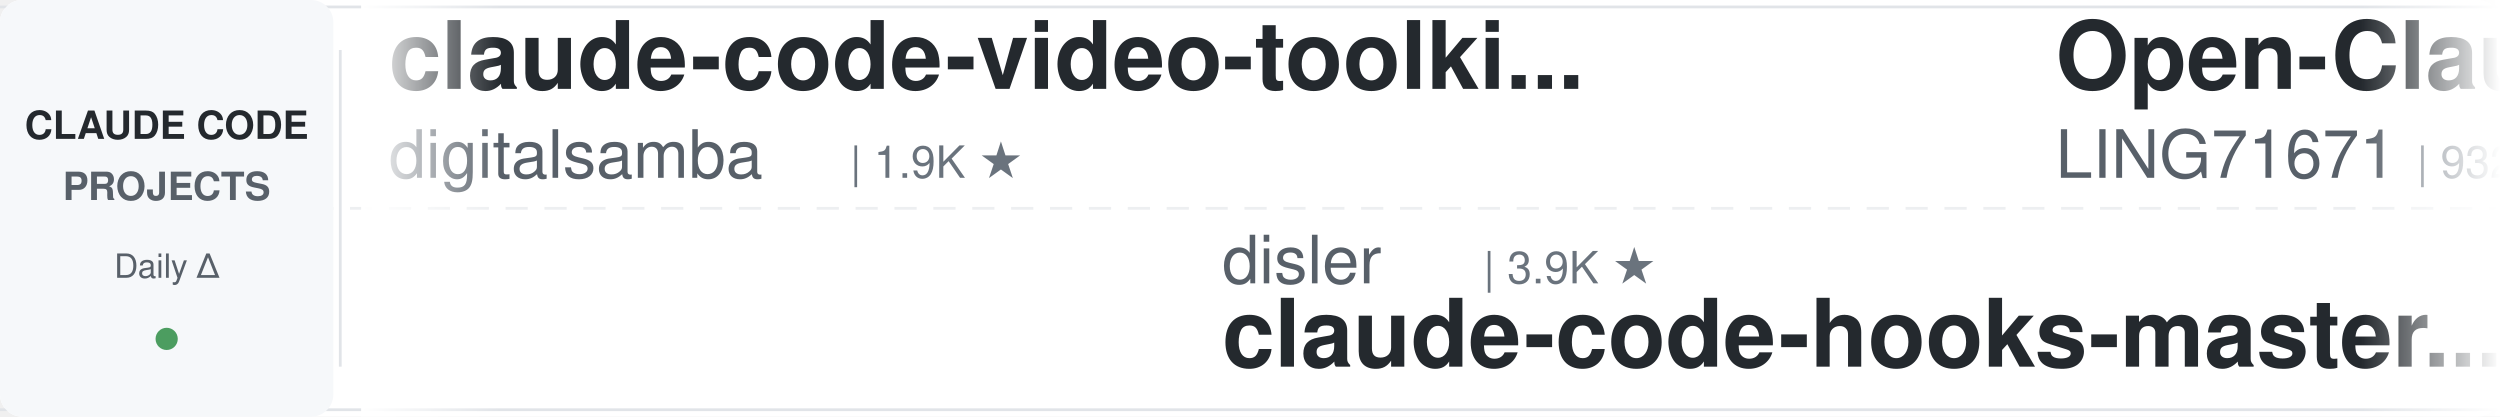
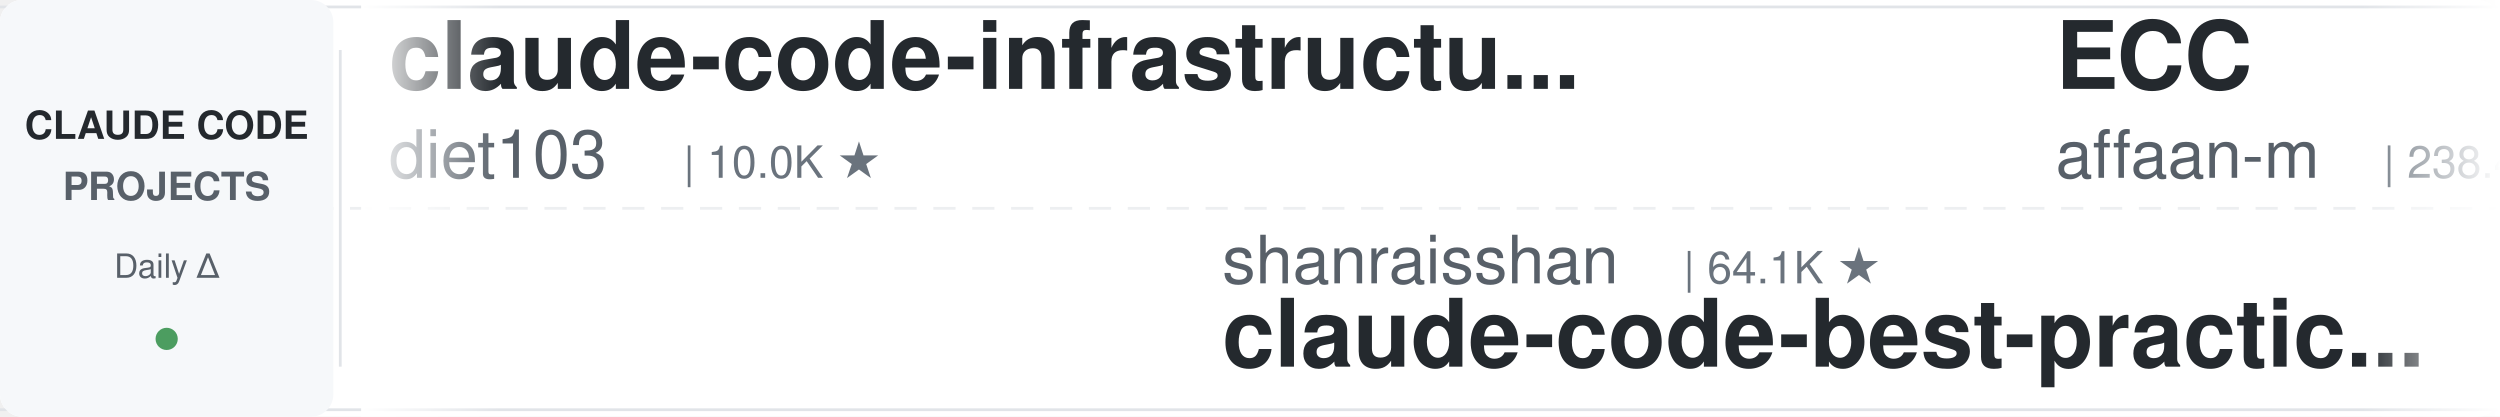
<svg xmlns="http://www.w3.org/2000/svg" width="900" height="150">
  <defs>
    <linearGradient id="leftFade" x1="0%" y1="0%" x2="100%" y2="0%">
      <stop offset="0%" style="stop-color:#ffffff;stop-opacity:1" />
      <stop offset="100%" style="stop-color:#ffffff;stop-opacity:0" />
    </linearGradient>
    <linearGradient id="rightFade" x1="0%" y1="0%" x2="100%" y2="0%">
      <stop offset="0%" style="stop-color:#ffffff;stop-opacity:0" />
      <stop offset="100%" style="stop-color:#ffffff;stop-opacity:1" />
    </linearGradient>
  </defs>
  <rect width="900" height="150" fill="#ffffff" rx="8" />
  <rect x="0" y="2" width="900" height="1" fill="#e1e4e8" />
  <rect x="0" y="147" width="900" height="1" fill="#e1e4e8" />
  <line x1="0" y1="75" x2="900" y2="75" stroke="#e1e4e8" stroke-width="1" stroke-dasharray="8 6" opacity="0.6" />
  <rect x="0" y="0" width="120" height="150" fill="#f6f8fa" rx="8" />
  <text x="60" y="50" font-family="-apple-system, BlinkMacSystemFont, 'Segoe UI', Helvetica, Arial, sans-serif" font-size="14" font-weight="600" fill="#24292e" text-anchor="middle">CLAUDE CODE</text>
  <text x="60" y="72" font-family="-apple-system, BlinkMacSystemFont, 'Segoe UI', Helvetica, Arial, sans-serif" font-size="14" font-weight="600" fill="#586069" text-anchor="middle">PROJECTS</text>
  <text x="60" y="100" font-family="-apple-system, BlinkMacSystemFont, 'Segoe UI', Helvetica, Arial, sans-serif" font-size="12" font-weight="500" fill="#586069" text-anchor="middle">Daily Δ</text>
  <circle cx="60" cy="122" r="4" fill="#22863a" opacity="0.8" />
  <rect x="122" y="18" width="1" height="114" fill="#e1e4e8" />
  <clipPath id="tickerClip">
    <rect x="130" y="0" width="770" height="150" />
  </clipPath>
  <g clip-path="url(#tickerClip)">
    <g id="tickerItems">
      <animateTransform attributeName="transform" attributeType="XML" type="translate" from="0 0" to="-3000 0" dur="54s" repeatCount="indefinite" />
      <g transform="translate(0, 0)">
-         <text x="140" y="32" font-family="-apple-system, BlinkMacSystemFont, 'Segoe UI', Helvetica, Arial, sans-serif" font-size="34" font-weight="600" fill="#24292e">claude-code-video-toolki...</text>
-         <text x="140" y="64" font-family="-apple-system, BlinkMacSystemFont, 'Segoe UI', Helvetica, Arial, sans-serif" font-size="24" font-weight="400" fill="#586069">digitalsamba</text>
-         <text x="306" y="64" font-family="-apple-system, BlinkMacSystemFont, 'Segoe UI', Helvetica, Arial, sans-serif" font-size="16" font-weight="500" fill="#6a737d">| 1.9K ★</text>
+         <text x="140" y="32" font-family="-apple-system, BlinkMacSystemFont, 'Segoe UI', Helvetica, Arial, sans-serif" font-size="34" font-weight="600" fill="#24292e">claude-code-infrastructu...</text>
+         <text x="140" y="64" font-family="-apple-system, BlinkMacSystemFont, 'Segoe UI', Helvetica, Arial, sans-serif" font-size="24" font-weight="400" fill="#586069">diet103</text>
+         <text x="246" y="64" font-family="-apple-system, BlinkMacSystemFont, 'Segoe UI', Helvetica, Arial, sans-serif" font-size="16" font-weight="500" fill="#6a737d">| 10.0K ★</text>
      </g>
      <g transform="translate(300, 0)">
-         <text x="140" y="102" font-family="-apple-system, BlinkMacSystemFont, 'Segoe UI', Helvetica, Arial, sans-serif" font-size="24" font-weight="400" fill="#586069">disler</text>
-         <text x="234" y="102" font-family="-apple-system, BlinkMacSystemFont, 'Segoe UI', Helvetica, Arial, sans-serif" font-size="16" font-weight="500" fill="#6a737d">| 3.9K ★</text>
-         <text x="140" y="132" font-family="-apple-system, BlinkMacSystemFont, 'Segoe UI', Helvetica, Arial, sans-serif" font-size="34" font-weight="600" fill="#24292e">claude-code-hooks-master...</text>
+         <text x="140" y="102" font-family="-apple-system, BlinkMacSystemFont, 'Segoe UI', Helvetica, Arial, sans-serif" font-size="24" font-weight="400" fill="#586069">shanraisshan</text>
+         <text x="306" y="102" font-family="-apple-system, BlinkMacSystemFont, 'Segoe UI', Helvetica, Arial, sans-serif" font-size="16" font-weight="500" fill="#6a737d">| 64.1K ★</text>
+         <text x="140" y="132" font-family="-apple-system, BlinkMacSystemFont, 'Segoe UI', Helvetica, Arial, sans-serif" font-size="34" font-weight="600" fill="#24292e">claude-code-best-practic...</text>
      </g>
      <g transform="translate(600, 0)">
-         <text x="140" y="32" font-family="-apple-system, BlinkMacSystemFont, 'Segoe UI', Helvetica, Arial, sans-serif" font-size="34" font-weight="600" fill="#24292e">Open-ClaudeCode</text>
-         <text x="140" y="64" font-family="-apple-system, BlinkMacSystemFont, 'Segoe UI', Helvetica, Arial, sans-serif" font-size="24" font-weight="400" fill="#586069">LING71671</text>
-         <text x="270" y="64" font-family="-apple-system, BlinkMacSystemFont, 'Segoe UI', Helvetica, Arial, sans-serif" font-size="16" font-weight="500" fill="#6a737d">| 932 ★</text>
+         <text x="140" y="32" font-family="-apple-system, BlinkMacSystemFont, 'Segoe UI', Helvetica, Arial, sans-serif" font-size="34" font-weight="600" fill="#24292e">ECC</text>
+         <text x="140" y="64" font-family="-apple-system, BlinkMacSystemFont, 'Segoe UI', Helvetica, Arial, sans-serif" font-size="24" font-weight="400" fill="#586069">affaan-m</text>
+         <text x="258" y="64" font-family="-apple-system, BlinkMacSystemFont, 'Segoe UI', Helvetica, Arial, sans-serif" font-size="16" font-weight="500" fill="#6a737d">| 238.4K ★</text>
      </g>
      <g transform="translate(900, 0)">
-         <text x="140" y="102" font-family="-apple-system, BlinkMacSystemFont, 'Segoe UI', Helvetica, Arial, sans-serif" font-size="24" font-weight="400" fill="#586069">shareAI-lab</text>
-         <text x="294" y="102" font-family="-apple-system, BlinkMacSystemFont, 'Segoe UI', Helvetica, Arial, sans-serif" font-size="16" font-weight="500" fill="#6a737d">| 73.4K ★</text>
-         <text x="140" y="132" font-family="-apple-system, BlinkMacSystemFont, 'Segoe UI', Helvetica, Arial, sans-serif" font-size="34" font-weight="600" fill="#24292e">learn-claude-code</text>
+         <text x="140" y="102" font-family="-apple-system, BlinkMacSystemFont, 'Segoe UI', Helvetica, Arial, sans-serif" font-size="24" font-weight="400" fill="#586069">1rgs</text>
+         <text x="210" y="102" font-family="-apple-system, BlinkMacSystemFont, 'Segoe UI', Helvetica, Arial, sans-serif" font-size="16" font-weight="500" fill="#6a737d">| 3.7K ★</text>
+         <text x="140" y="132" font-family="-apple-system, BlinkMacSystemFont, 'Segoe UI', Helvetica, Arial, sans-serif" font-size="34" font-weight="600" fill="#24292e">claude-code-proxy</text>
      </g>
      <g transform="translate(1200, 0)">
-         <text x="140" y="32" font-family="-apple-system, BlinkMacSystemFont, 'Segoe UI', Helvetica, Arial, sans-serif" font-size="34" font-weight="600" fill="#24292e">claude-code-transcripts</text>
-         <text x="140" y="64" font-family="-apple-system, BlinkMacSystemFont, 'Segoe UI', Helvetica, Arial, sans-serif" font-size="24" font-weight="400" fill="#586069">simonw</text>
-         <text x="234" y="64" font-family="-apple-system, BlinkMacSystemFont, 'Segoe UI', Helvetica, Arial, sans-serif" font-size="16" font-weight="500" fill="#6a737d">| 1.7K ★</text>
+         <text x="140" y="32" font-family="-apple-system, BlinkMacSystemFont, 'Segoe UI', Helvetica, Arial, sans-serif" font-size="34" font-weight="600" fill="#24292e">claude-code-reverse</text>
+         <text x="140" y="64" font-family="-apple-system, BlinkMacSystemFont, 'Segoe UI', Helvetica, Arial, sans-serif" font-size="24" font-weight="400" fill="#586069">Yuyz0112</text>
+         <text x="258" y="64" font-family="-apple-system, BlinkMacSystemFont, 'Segoe UI', Helvetica, Arial, sans-serif" font-size="16" font-weight="500" fill="#6a737d">| 2.4K ★</text>
      </g>
      <g transform="translate(1500, 0)">
-         <text x="140" y="102" font-family="-apple-system, BlinkMacSystemFont, 'Segoe UI', Helvetica, Arial, sans-serif" font-size="24" font-weight="400" fill="#586069">multica-ai</text>
-         <text x="282" y="102" font-family="-apple-system, BlinkMacSystemFont, 'Segoe UI', Helvetica, Arial, sans-serif" font-size="16" font-weight="500" fill="#6a737d">| 200.2K ★</text>
-         <text x="140" y="132" font-family="-apple-system, BlinkMacSystemFont, 'Segoe UI', Helvetica, Arial, sans-serif" font-size="34" font-weight="600" fill="#24292e">andrej-karpathy-skills</text>
+         <text x="140" y="102" font-family="-apple-system, BlinkMacSystemFont, 'Segoe UI', Helvetica, Arial, sans-serif" font-size="24" font-weight="400" fill="#586069">andrew-kramer-inno</text>
+         <text x="378" y="102" font-family="-apple-system, BlinkMacSystemFont, 'Segoe UI', Helvetica, Arial, sans-serif" font-size="16" font-weight="500" fill="#6a737d">| 593 ★</text>
+         <text x="140" y="132" font-family="-apple-system, BlinkMacSystemFont, 'Segoe UI', Helvetica, Arial, sans-serif" font-size="34" font-weight="600" fill="#24292e">claude-code-source-build</text>
      </g>
      <g transform="translate(1800, 0)">
-         <text x="140" y="32" font-family="-apple-system, BlinkMacSystemFont, 'Segoe UI', Helvetica, Arial, sans-serif" font-size="34" font-weight="600" fill="#24292e">claude-code-workflows</text>
-         <text x="140" y="64" font-family="-apple-system, BlinkMacSystemFont, 'Segoe UI', Helvetica, Arial, sans-serif" font-size="24" font-weight="400" fill="#586069">OneRedOak</text>
-         <text x="270" y="64" font-family="-apple-system, BlinkMacSystemFont, 'Segoe UI', Helvetica, Arial, sans-serif" font-size="16" font-weight="500" fill="#6a737d">| 3.9K ★</text>
+         <text x="140" y="32" font-family="-apple-system, BlinkMacSystemFont, 'Segoe UI', Helvetica, Arial, sans-serif" font-size="34" font-weight="600" fill="#24292e">andrej-karpathy-skills</text>
+         <text x="140" y="64" font-family="-apple-system, BlinkMacSystemFont, 'Segoe UI', Helvetica, Arial, sans-serif" font-size="24" font-weight="400" fill="#586069">multica-ai</text>
+         <text x="282" y="64" font-family="-apple-system, BlinkMacSystemFont, 'Segoe UI', Helvetica, Arial, sans-serif" font-size="16" font-weight="500" fill="#6a737d">| 200.3K ★</text>
      </g>
      <g transform="translate(2100, 0)">
-         <text x="140" y="102" font-family="-apple-system, BlinkMacSystemFont, 'Segoe UI', Helvetica, Arial, sans-serif" font-size="24" font-weight="400" fill="#586069">ykdojo</text>
-         <text x="234" y="102" font-family="-apple-system, BlinkMacSystemFont, 'Segoe UI', Helvetica, Arial, sans-serif" font-size="16" font-weight="500" fill="#6a737d">| 9.6K ★</text>
-         <text x="140" y="132" font-family="-apple-system, BlinkMacSystemFont, 'Segoe UI', Helvetica, Arial, sans-serif" font-size="34" font-weight="600" fill="#24292e">claude-code-tips</text>
+         <text x="140" y="102" font-family="-apple-system, BlinkMacSystemFont, 'Segoe UI', Helvetica, Arial, sans-serif" font-size="24" font-weight="400" fill="#586069">asgeirtj</text>
+         <text x="258" y="102" font-family="-apple-system, BlinkMacSystemFont, 'Segoe UI', Helvetica, Arial, sans-serif" font-size="16" font-weight="500" fill="#6a737d">| 62.5K ★</text>
+         <text x="140" y="132" font-family="-apple-system, BlinkMacSystemFont, 'Segoe UI', Helvetica, Arial, sans-serif" font-size="34" font-weight="600" fill="#24292e">system_prompts_leaks</text>
      </g>
      <g transform="translate(2400, 0)">
-         <text x="140" y="32" font-family="-apple-system, BlinkMacSystemFont, 'Segoe UI', Helvetica, Arial, sans-serif" font-size="34" font-weight="600" fill="#24292e">claude-code-templates</text>
-         <text x="140" y="64" font-family="-apple-system, BlinkMacSystemFont, 'Segoe UI', Helvetica, Arial, sans-serif" font-size="24" font-weight="400" fill="#586069">davila7</text>
-         <text x="246" y="64" font-family="-apple-system, BlinkMacSystemFont, 'Segoe UI', Helvetica, Arial, sans-serif" font-size="16" font-weight="500" fill="#6a737d">| 30.1K ★</text>
+         <text x="140" y="32" font-family="-apple-system, BlinkMacSystemFont, 'Segoe UI', Helvetica, Arial, sans-serif" font-size="34" font-weight="600" fill="#24292e">learn-claude-code</text>
+         <text x="140" y="64" font-family="-apple-system, BlinkMacSystemFont, 'Segoe UI', Helvetica, Arial, sans-serif" font-size="24" font-weight="400" fill="#586069">shareAI-lab</text>
+         <text x="294" y="64" font-family="-apple-system, BlinkMacSystemFont, 'Segoe UI', Helvetica, Arial, sans-serif" font-size="16" font-weight="500" fill="#6a737d">| 73.5K ★</text>
      </g>
      <g transform="translate(2700, 0)">
-         <text x="140" y="102" font-family="-apple-system, BlinkMacSystemFont, 'Segoe UI', Helvetica, Arial, sans-serif" font-size="24" font-weight="400" fill="#586069">nicedreamzapp</text>
-         <text x="318" y="102" font-family="-apple-system, BlinkMacSystemFont, 'Segoe UI', Helvetica, Arial, sans-serif" font-size="16" font-weight="500" fill="#6a737d">| 3.1K ★</text>
-         <text x="140" y="132" font-family="-apple-system, BlinkMacSystemFont, 'Segoe UI', Helvetica, Arial, sans-serif" font-size="34" font-weight="600" fill="#24292e">claude-code-local</text>
+         <text x="140" y="102" font-family="-apple-system, BlinkMacSystemFont, 'Segoe UI', Helvetica, Arial, sans-serif" font-size="24" font-weight="400" fill="#586069">Windy3f3f3f3f</text>
+         <text x="318" y="102" font-family="-apple-system, BlinkMacSystemFont, 'Segoe UI', Helvetica, Arial, sans-serif" font-size="16" font-weight="500" fill="#6a737d">| 2.5K ★</text>
+         <text x="140" y="132" font-family="-apple-system, BlinkMacSystemFont, 'Segoe UI', Helvetica, Arial, sans-serif" font-size="34" font-weight="600" fill="#24292e">claude-code-from-scratch</text>
      </g>
      <g transform="translate(3000, 0)">
-         <text x="140" y="32" font-family="-apple-system, BlinkMacSystemFont, 'Segoe UI', Helvetica, Arial, sans-serif" font-size="34" font-weight="600" fill="#24292e">claude-code-video-toolki...</text>
-         <text x="140" y="64" font-family="-apple-system, BlinkMacSystemFont, 'Segoe UI', Helvetica, Arial, sans-serif" font-size="24" font-weight="400" fill="#586069">digitalsamba</text>
-         <text x="306" y="64" font-family="-apple-system, BlinkMacSystemFont, 'Segoe UI', Helvetica, Arial, sans-serif" font-size="16" font-weight="500" fill="#6a737d">| 1.9K ★</text>
+         <text x="140" y="32" font-family="-apple-system, BlinkMacSystemFont, 'Segoe UI', Helvetica, Arial, sans-serif" font-size="34" font-weight="600" fill="#24292e">claude-code-infrastructu...</text>
+         <text x="140" y="64" font-family="-apple-system, BlinkMacSystemFont, 'Segoe UI', Helvetica, Arial, sans-serif" font-size="24" font-weight="400" fill="#586069">diet103</text>
+         <text x="246" y="64" font-family="-apple-system, BlinkMacSystemFont, 'Segoe UI', Helvetica, Arial, sans-serif" font-size="16" font-weight="500" fill="#6a737d">| 10.0K ★</text>
      </g>
      <g transform="translate(3300, 0)">
-         <text x="140" y="102" font-family="-apple-system, BlinkMacSystemFont, 'Segoe UI', Helvetica, Arial, sans-serif" font-size="24" font-weight="400" fill="#586069">disler</text>
-         <text x="234" y="102" font-family="-apple-system, BlinkMacSystemFont, 'Segoe UI', Helvetica, Arial, sans-serif" font-size="16" font-weight="500" fill="#6a737d">| 3.9K ★</text>
-         <text x="140" y="132" font-family="-apple-system, BlinkMacSystemFont, 'Segoe UI', Helvetica, Arial, sans-serif" font-size="34" font-weight="600" fill="#24292e">claude-code-hooks-master...</text>
+         <text x="140" y="102" font-family="-apple-system, BlinkMacSystemFont, 'Segoe UI', Helvetica, Arial, sans-serif" font-size="24" font-weight="400" fill="#586069">shanraisshan</text>
+         <text x="306" y="102" font-family="-apple-system, BlinkMacSystemFont, 'Segoe UI', Helvetica, Arial, sans-serif" font-size="16" font-weight="500" fill="#6a737d">| 64.1K ★</text>
+         <text x="140" y="132" font-family="-apple-system, BlinkMacSystemFont, 'Segoe UI', Helvetica, Arial, sans-serif" font-size="34" font-weight="600" fill="#24292e">claude-code-best-practic...</text>
      </g>
      <g transform="translate(3600, 0)">
-         <text x="140" y="32" font-family="-apple-system, BlinkMacSystemFont, 'Segoe UI', Helvetica, Arial, sans-serif" font-size="34" font-weight="600" fill="#24292e">Open-ClaudeCode</text>
-         <text x="140" y="64" font-family="-apple-system, BlinkMacSystemFont, 'Segoe UI', Helvetica, Arial, sans-serif" font-size="24" font-weight="400" fill="#586069">LING71671</text>
-         <text x="270" y="64" font-family="-apple-system, BlinkMacSystemFont, 'Segoe UI', Helvetica, Arial, sans-serif" font-size="16" font-weight="500" fill="#6a737d">| 932 ★</text>
+         <text x="140" y="32" font-family="-apple-system, BlinkMacSystemFont, 'Segoe UI', Helvetica, Arial, sans-serif" font-size="34" font-weight="600" fill="#24292e">ECC</text>
+         <text x="140" y="64" font-family="-apple-system, BlinkMacSystemFont, 'Segoe UI', Helvetica, Arial, sans-serif" font-size="24" font-weight="400" fill="#586069">affaan-m</text>
+         <text x="258" y="64" font-family="-apple-system, BlinkMacSystemFont, 'Segoe UI', Helvetica, Arial, sans-serif" font-size="16" font-weight="500" fill="#6a737d">| 238.4K ★</text>
      </g>
      <g transform="translate(3900, 0)">
-         <text x="140" y="102" font-family="-apple-system, BlinkMacSystemFont, 'Segoe UI', Helvetica, Arial, sans-serif" font-size="24" font-weight="400" fill="#586069">shareAI-lab</text>
-         <text x="294" y="102" font-family="-apple-system, BlinkMacSystemFont, 'Segoe UI', Helvetica, Arial, sans-serif" font-size="16" font-weight="500" fill="#6a737d">| 73.4K ★</text>
-         <text x="140" y="132" font-family="-apple-system, BlinkMacSystemFont, 'Segoe UI', Helvetica, Arial, sans-serif" font-size="34" font-weight="600" fill="#24292e">learn-claude-code</text>
+         <text x="140" y="102" font-family="-apple-system, BlinkMacSystemFont, 'Segoe UI', Helvetica, Arial, sans-serif" font-size="24" font-weight="400" fill="#586069">1rgs</text>
+         <text x="210" y="102" font-family="-apple-system, BlinkMacSystemFont, 'Segoe UI', Helvetica, Arial, sans-serif" font-size="16" font-weight="500" fill="#6a737d">| 3.7K ★</text>
+         <text x="140" y="132" font-family="-apple-system, BlinkMacSystemFont, 'Segoe UI', Helvetica, Arial, sans-serif" font-size="34" font-weight="600" fill="#24292e">claude-code-proxy</text>
      </g>
    </g>
  </g>
  <rect x="130" y="0" width="50" height="150" fill="url(#leftFade)" />
  <rect x="850" y="0" width="50" height="150" fill="url(#rightFade)" />
</svg>
